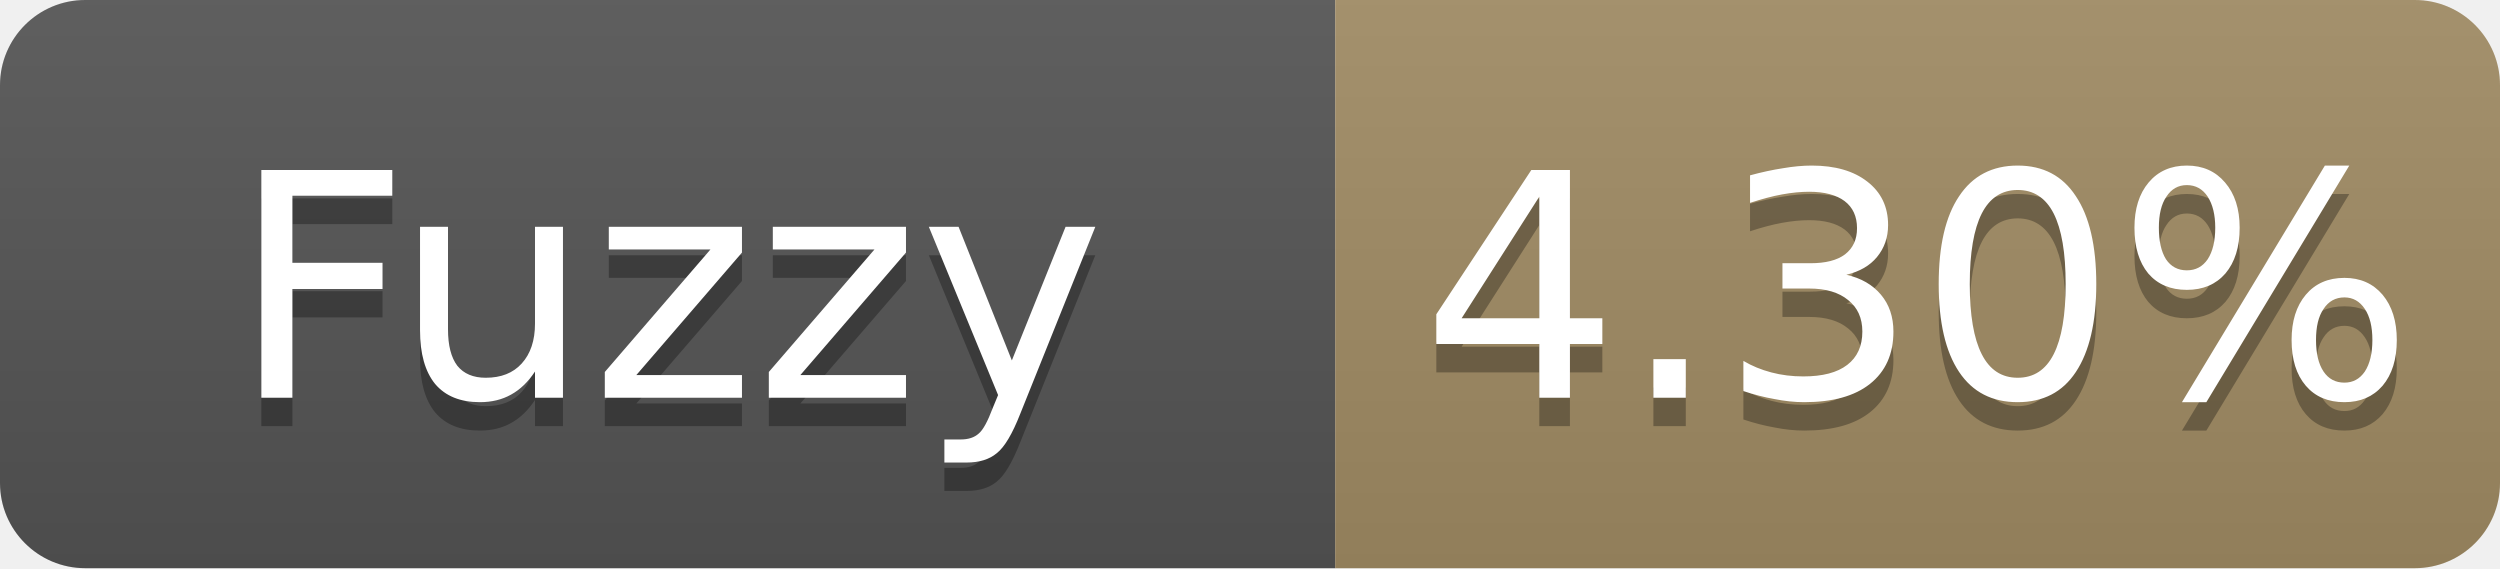
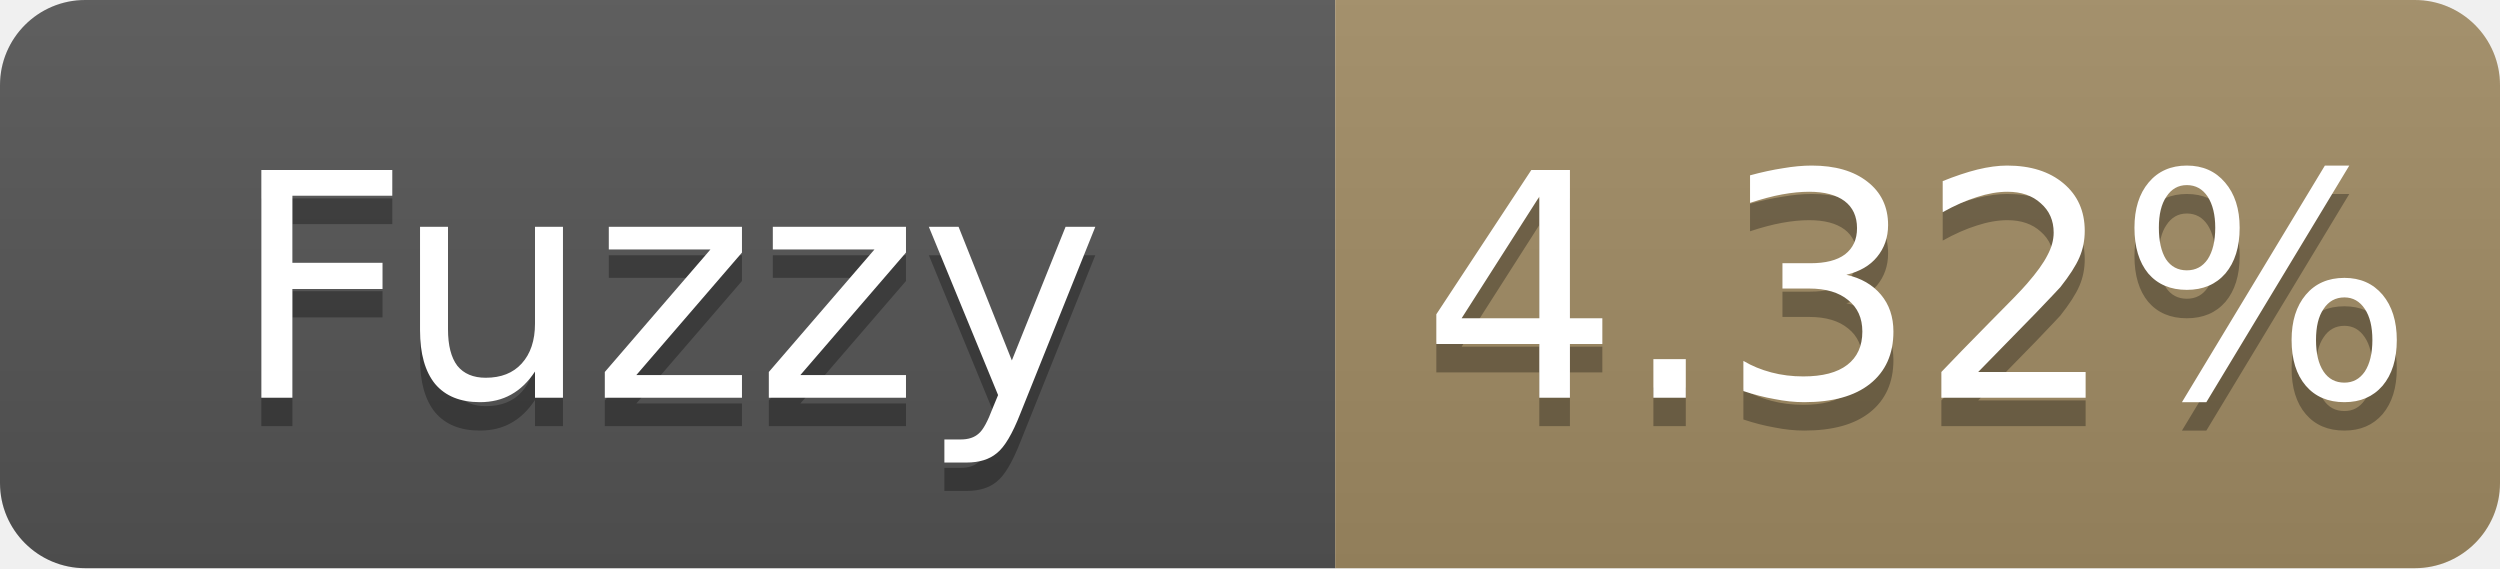
- <svg xmlns="http://www.w3.org/2000/svg" width="88" height="20" role="img" aria-label="Fuzzy: 4.30%">
+ <svg xmlns="http://www.w3.org/2000/svg" width="88" height="20" role="img" aria-label="Fuzzy: 4.32%">
  <linearGradient id="s" x2="0" y2="100%">
    <stop offset="0" stop-color="#bbb" stop-opacity=".1" />
    <stop offset="1" stop-opacity=".1" />
  </linearGradient>
  <clipPath id="r">
    <rect width="88" height="20" rx="3" fill="#fff" />
  </clipPath>
  <g clip-path="url(#r)">
    <rect width="47" height="20" fill="#555" />
    <rect x="47" width="41" height="20" fill="#a28c64" />
    <rect width="88" height="20" fill="url(#s)" />
  </g>
  <g fill="#fff" text-anchor="middle" font-family="Verdana,Geneva,DejaVu Sans,sans-serif" font-size="11">
    <text x="23.5" y="15" fill="#010101" fill-opacity=".3">Fuzzy</text>
    <text x="23.5" y="14">Fuzzy</text>
-     <text x="67.5" y="15" fill="#010101" fill-opacity=".3">4.30%</text>
-     <text x="67.5" y="14">4.30%</text>
+     <text x="67.5" y="15" fill="#010101" fill-opacity=".3">4.32%</text>
+     <text x="67.5" y="14">4.32%</text>
  </g>
</svg>
